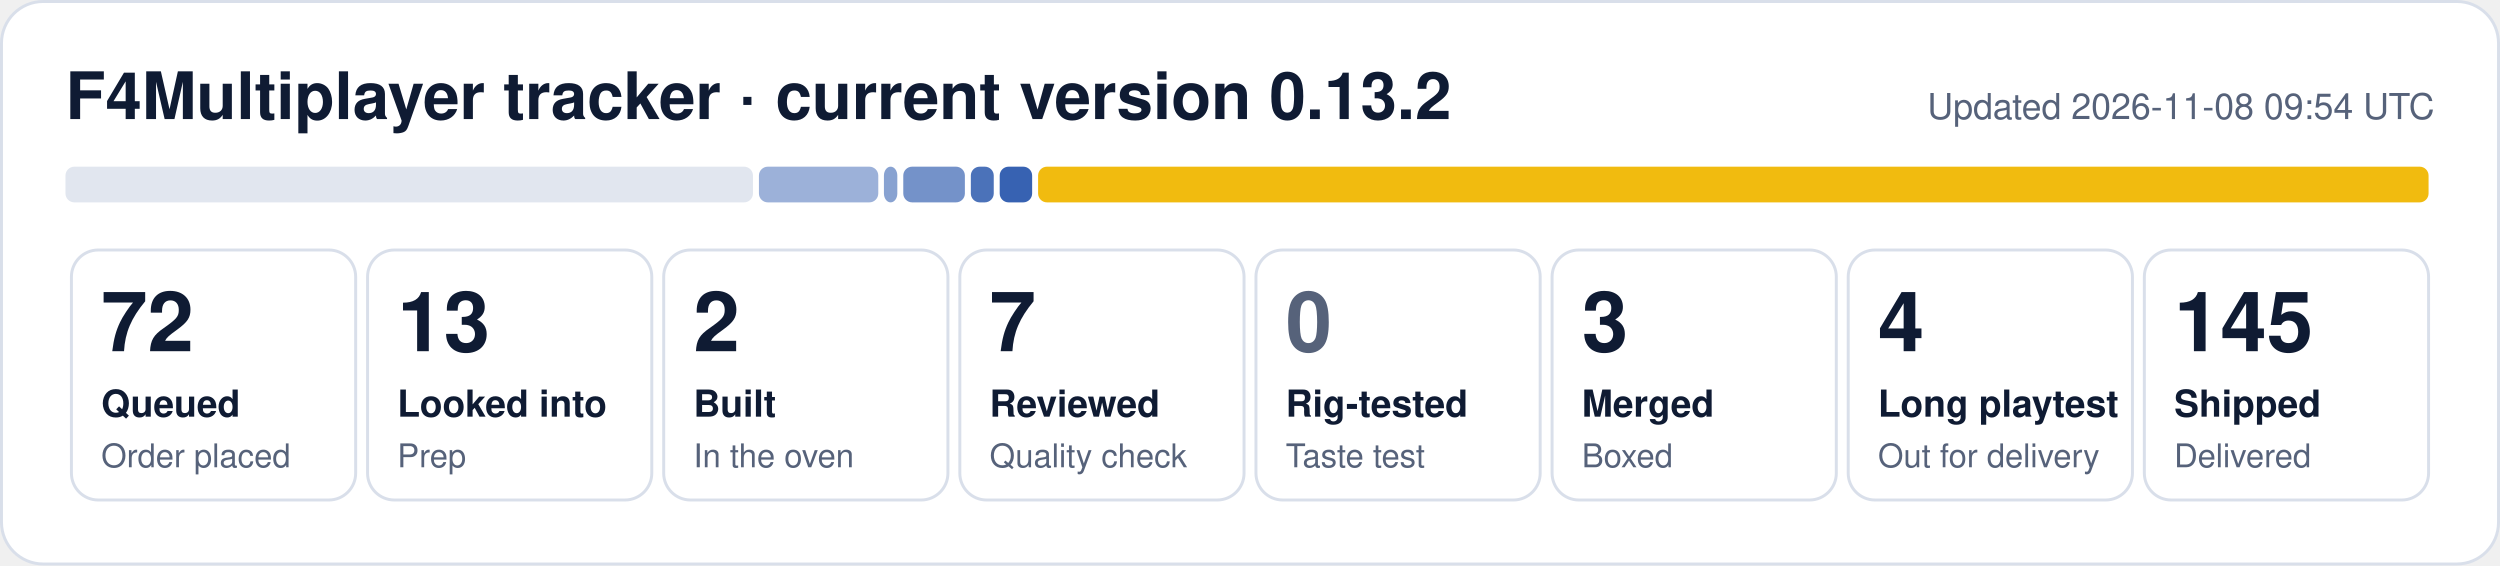
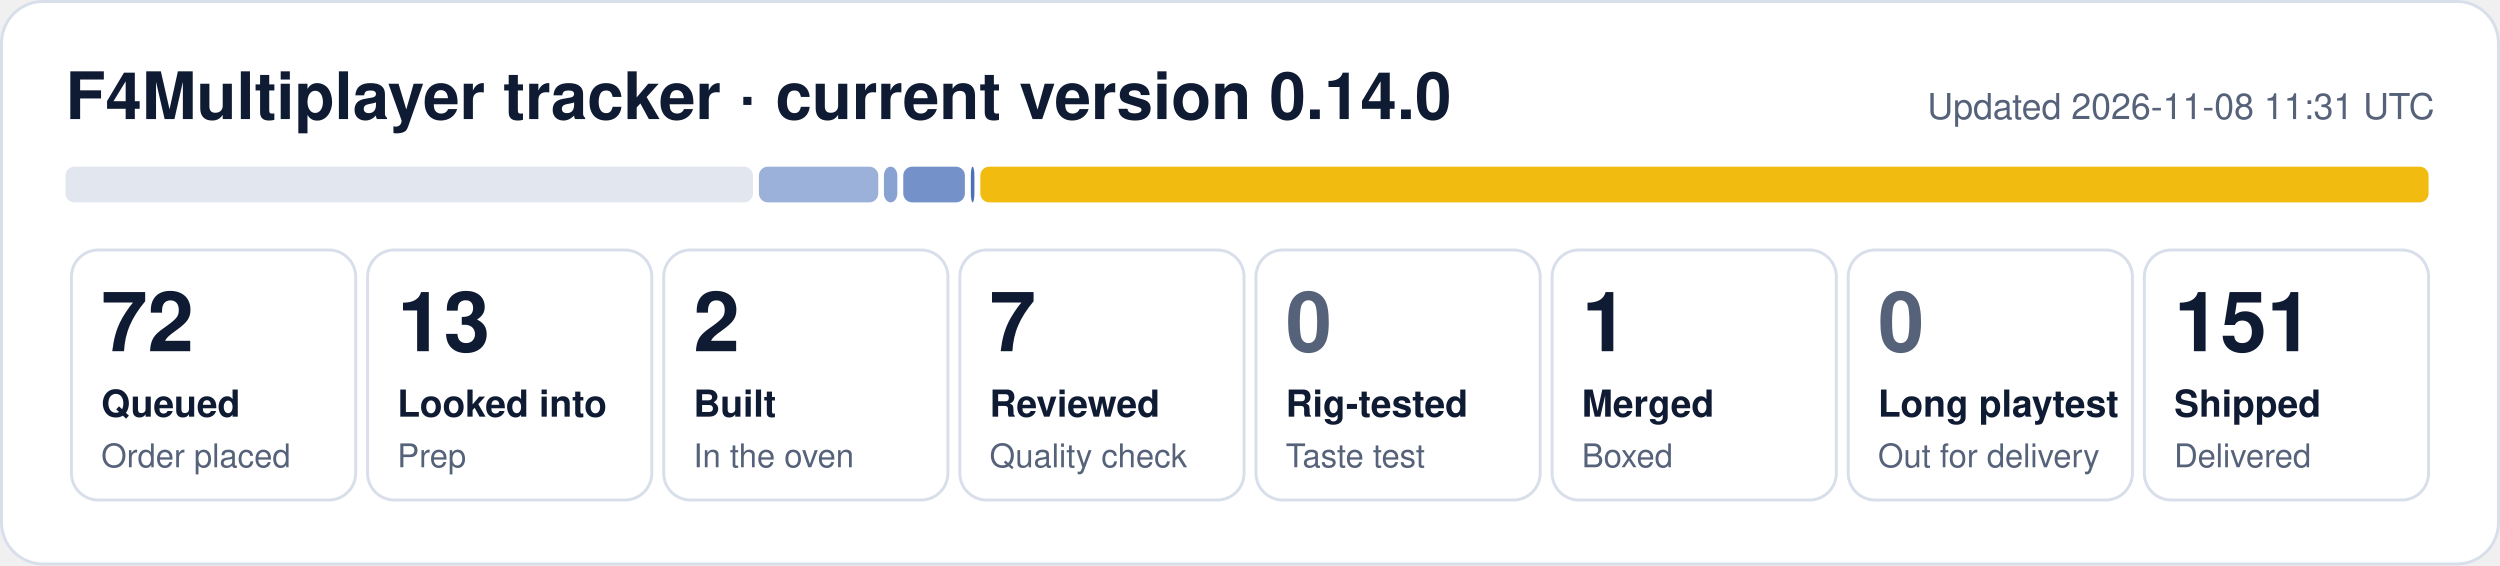
- <svg xmlns="http://www.w3.org/2000/svg" width="840" height="190" viewBox="0 0 840 190" role="img" aria-label="F4Multiplayer tracker: 72 queued, 13 looked into, 2 built, 7 reviewed, 3 merged, 4 long playtest, 145 shipped">
+ <svg xmlns="http://www.w3.org/2000/svg" width="840" height="190" viewBox="0 0 840 190" role="img" aria-label="F4Multiplayer tracker: 72 queued, 13 looked into, 2 built, 7 reviewed, 1 merged, 151 shipped">
  <rect x="0.5" y="0.5" width="839" height="189" rx="14" fill="#ffffff" stroke="#d9dfea" />
-   <text x="22" y="40" font-family="Segoe UI, Helvetica, Arial, sans-serif" font-size="22" font-weight="700" fill="#0f1b33">F4Multiplayer tracker · current version 0.13.2</text>
-   <text x="818" y="40" font-family="Segoe UI, Helvetica, Arial, sans-serif" font-size="12" fill="#56627a" text-anchor="end">Updated 2026-11-08 09:54 UTC</text>
+   <text x="22" y="40" font-family="Segoe UI, Helvetica, Arial, sans-serif" font-size="22" font-weight="700" fill="#0f1b33">F4Multiplayer tracker · current version 0.14.0</text>
+   <text x="818" y="40" font-family="Segoe UI, Helvetica, Arial, sans-serif" font-size="12" fill="#56627a" text-anchor="end">Updated 2026-11-08 11:31 UTC</text>
  <rect x="22.0" y="56" width="231.0" height="12" rx="3" fill="#e1e6ef" fill-opacity="1.00" />
  <rect x="255.0" y="56" width="40.1" height="12" rx="3" fill="#1f4fa8" fill-opacity="0.44" />
  <rect x="297.0" y="56" width="4.5" height="12" rx="3" fill="#1f4fa8" fill-opacity="0.53" />
  <rect x="303.5" y="56" width="20.7" height="12" rx="3" fill="#1f4fa8" fill-opacity="0.62" />
-   <rect x="326.2" y="56" width="7.7" height="12" rx="3" fill="#1f4fa8" fill-opacity="0.80" />
-   <rect x="335.9" y="56" width="10.9" height="12" rx="3" fill="#1f4fa8" fill-opacity="0.89" />
-   <rect x="348.8" y="56" width="467.2" height="12" rx="3" fill="#f0b90b" fill-opacity="0.98" />
+   <rect x="326.2" y="56" width="1.2" height="12" rx="3" fill="#1f4fa8" fill-opacity="0.80" />
+   <rect x="329.4" y="56" width="486.6" height="12" rx="3" fill="#f0b90b" fill-opacity="0.98" />
  <rect x="24.0" y="84" width="95.5" height="84" rx="9" fill="none" stroke="#d9dfea" />
  <text x="34.0" y="118" font-family="Segoe UI, Helvetica, Arial, sans-serif" font-size="28" font-weight="800" fill="#0f1b33">72</text>
  <text x="34.0" y="140" font-family="Segoe UI, Helvetica, Arial, sans-serif" font-size="12.5" font-weight="600" fill="#0f1b33">Queued</text>
  <text x="34.0" y="157" font-family="Segoe UI, Helvetica, Arial, sans-serif" font-size="11" fill="#56627a">Order placed</text>
  <rect x="123.5" y="84" width="95.5" height="84" rx="9" fill="none" stroke="#d9dfea" />
  <text x="133.5" y="118" font-family="Segoe UI, Helvetica, Arial, sans-serif" font-size="28" font-weight="800" fill="#0f1b33">13</text>
  <text x="133.5" y="140" font-family="Segoe UI, Helvetica, Arial, sans-serif" font-size="12.5" font-weight="600" fill="#0f1b33">Looked into</text>
  <text x="133.5" y="157" font-family="Segoe UI, Helvetica, Arial, sans-serif" font-size="11" fill="#56627a">Prep</text>
  <rect x="223.0" y="84" width="95.5" height="84" rx="9" fill="none" stroke="#d9dfea" />
  <text x="233.0" y="118" font-family="Segoe UI, Helvetica, Arial, sans-serif" font-size="28" font-weight="800" fill="#0f1b33">2</text>
  <text x="233.0" y="140" font-family="Segoe UI, Helvetica, Arial, sans-serif" font-size="12.5" font-weight="600" fill="#0f1b33">Built</text>
  <text x="233.0" y="157" font-family="Segoe UI, Helvetica, Arial, sans-serif" font-size="11" fill="#56627a">In the oven</text>
  <rect x="322.5" y="84" width="95.5" height="84" rx="9" fill="none" stroke="#d9dfea" />
  <text x="332.5" y="118" font-family="Segoe UI, Helvetica, Arial, sans-serif" font-size="28" font-weight="800" fill="#0f1b33">7</text>
  <text x="332.5" y="140" font-family="Segoe UI, Helvetica, Arial, sans-serif" font-size="12.5" font-weight="600" fill="#0f1b33">Reviewed</text>
  <text x="332.5" y="157" font-family="Segoe UI, Helvetica, Arial, sans-serif" font-size="11" fill="#56627a">Quality check</text>
  <rect x="422.0" y="84" width="95.5" height="84" rx="9" fill="none" stroke="#d9dfea" />
  <text x="432.0" y="118" font-family="Segoe UI, Helvetica, Arial, sans-serif" font-size="28" font-weight="800" fill="#56627a">0</text>
  <text x="432.0" y="140" font-family="Segoe UI, Helvetica, Arial, sans-serif" font-size="12.5" font-weight="600" fill="#0f1b33">Rig-tested</text>
  <text x="432.0" y="157" font-family="Segoe UI, Helvetica, Arial, sans-serif" font-size="11" fill="#56627a">Taste test</text>
  <rect x="521.5" y="84" width="95.5" height="84" rx="9" fill="none" stroke="#d9dfea" />
-   <text x="531.5" y="118" font-family="Segoe UI, Helvetica, Arial, sans-serif" font-size="28" font-weight="800" fill="#0f1b33">3</text>
+   <text x="531.5" y="118" font-family="Segoe UI, Helvetica, Arial, sans-serif" font-size="28" font-weight="800" fill="#0f1b33">1</text>
  <text x="531.5" y="140" font-family="Segoe UI, Helvetica, Arial, sans-serif" font-size="12.5" font-weight="600" fill="#0f1b33">Merged</text>
  <text x="531.5" y="157" font-family="Segoe UI, Helvetica, Arial, sans-serif" font-size="11" fill="#56627a">Boxed</text>
  <rect x="621.0" y="84" width="95.5" height="84" rx="9" fill="none" stroke="#d9dfea" />
-   <text x="631.0" y="118" font-family="Segoe UI, Helvetica, Arial, sans-serif" font-size="28" font-weight="800" fill="#0f1b33">4</text>
+   <text x="631.0" y="118" font-family="Segoe UI, Helvetica, Arial, sans-serif" font-size="28" font-weight="800" fill="#56627a">0</text>
  <text x="631.0" y="140" font-family="Segoe UI, Helvetica, Arial, sans-serif" font-size="12.5" font-weight="600" fill="#0f1b33">Long playtest</text>
  <text x="631.0" y="157" font-family="Segoe UI, Helvetica, Arial, sans-serif" font-size="11" fill="#56627a">Out for delivery</text>
  <rect x="720.5" y="84" width="95.5" height="84" rx="9" fill="none" stroke="#d9dfea" />
-   <text x="730.5" y="118" font-family="Segoe UI, Helvetica, Arial, sans-serif" font-size="28" font-weight="800" fill="#0f1b33">145</text>
+   <text x="730.5" y="118" font-family="Segoe UI, Helvetica, Arial, sans-serif" font-size="28" font-weight="800" fill="#0f1b33">151</text>
  <text x="730.5" y="140" font-family="Segoe UI, Helvetica, Arial, sans-serif" font-size="12.5" font-weight="600" fill="#0f1b33">Shipped</text>
  <text x="730.5" y="157" font-family="Segoe UI, Helvetica, Arial, sans-serif" font-size="11" fill="#56627a">Delivered</text>
</svg>
